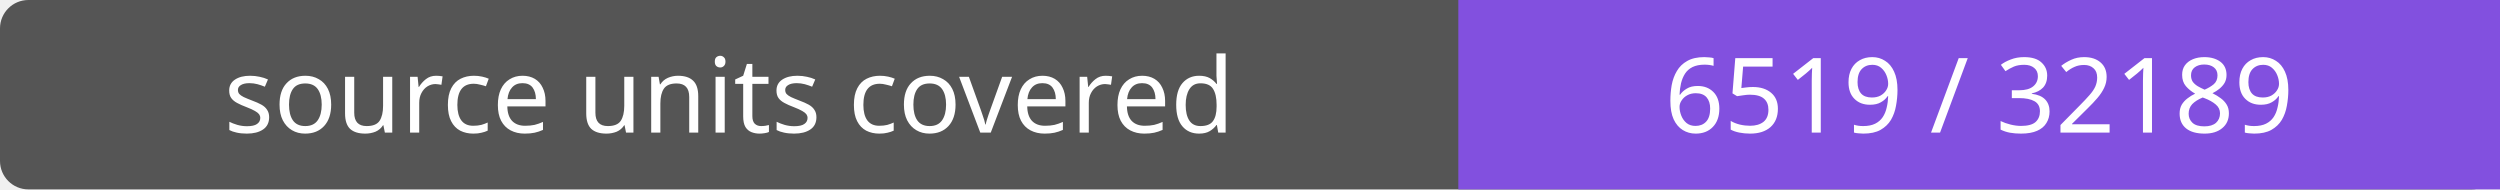
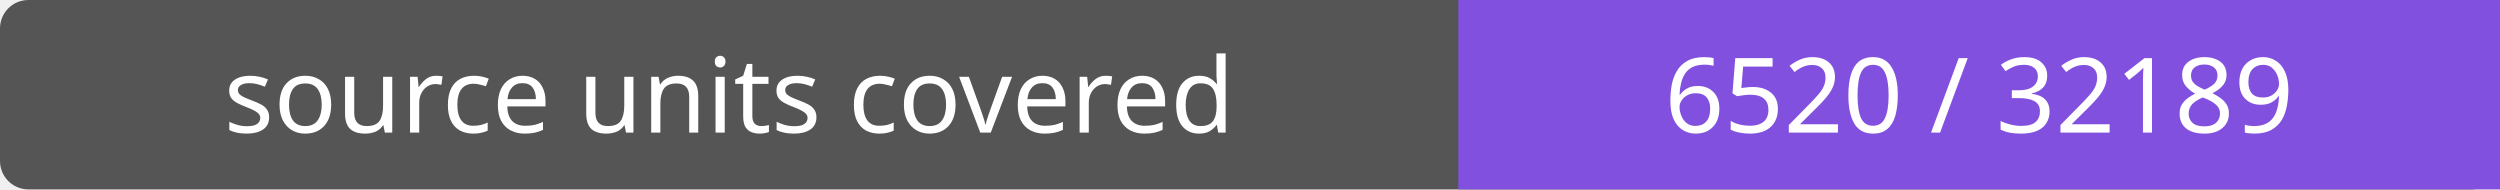
- <svg xmlns="http://www.w3.org/2000/svg" width="264" height="20" role="img" aria-label="source units covered: 6519 / 32189">
+ <svg xmlns="http://www.w3.org/2000/svg" width="264" height="20" role="img" aria-label="source units covered: 6520 / 32189">
  <rect width="264" height="20" rx="3" fill="#555" />
  <path fill="#8250df" d="M154 0h110v20H154z" />
  <g fill="#fff" text-anchor="middle" font-family="Verdana,sans-serif" font-size="11">
    <text x="77.0" y="14">source units covered</text>
-     <text x="209.0" y="14">6519 / 32189</text>
+     <text x="209.0" y="14">6520 / 32189</text>
  </g>
</svg>
